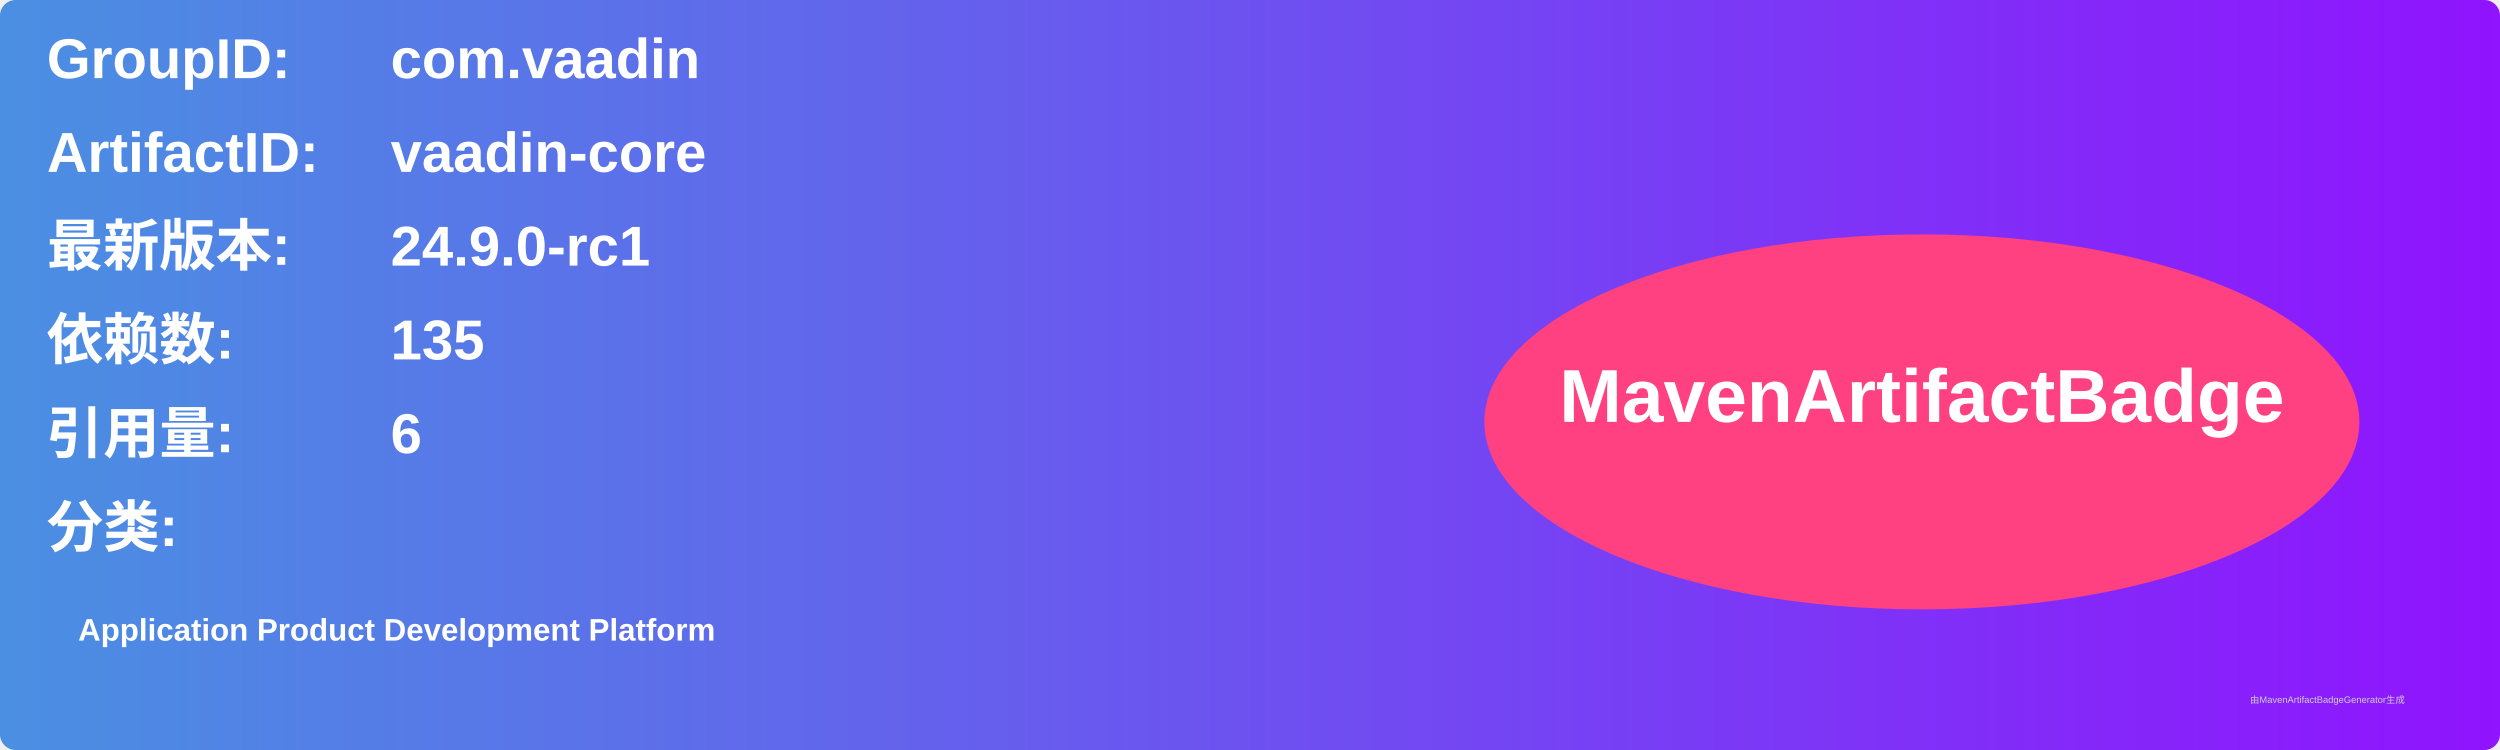
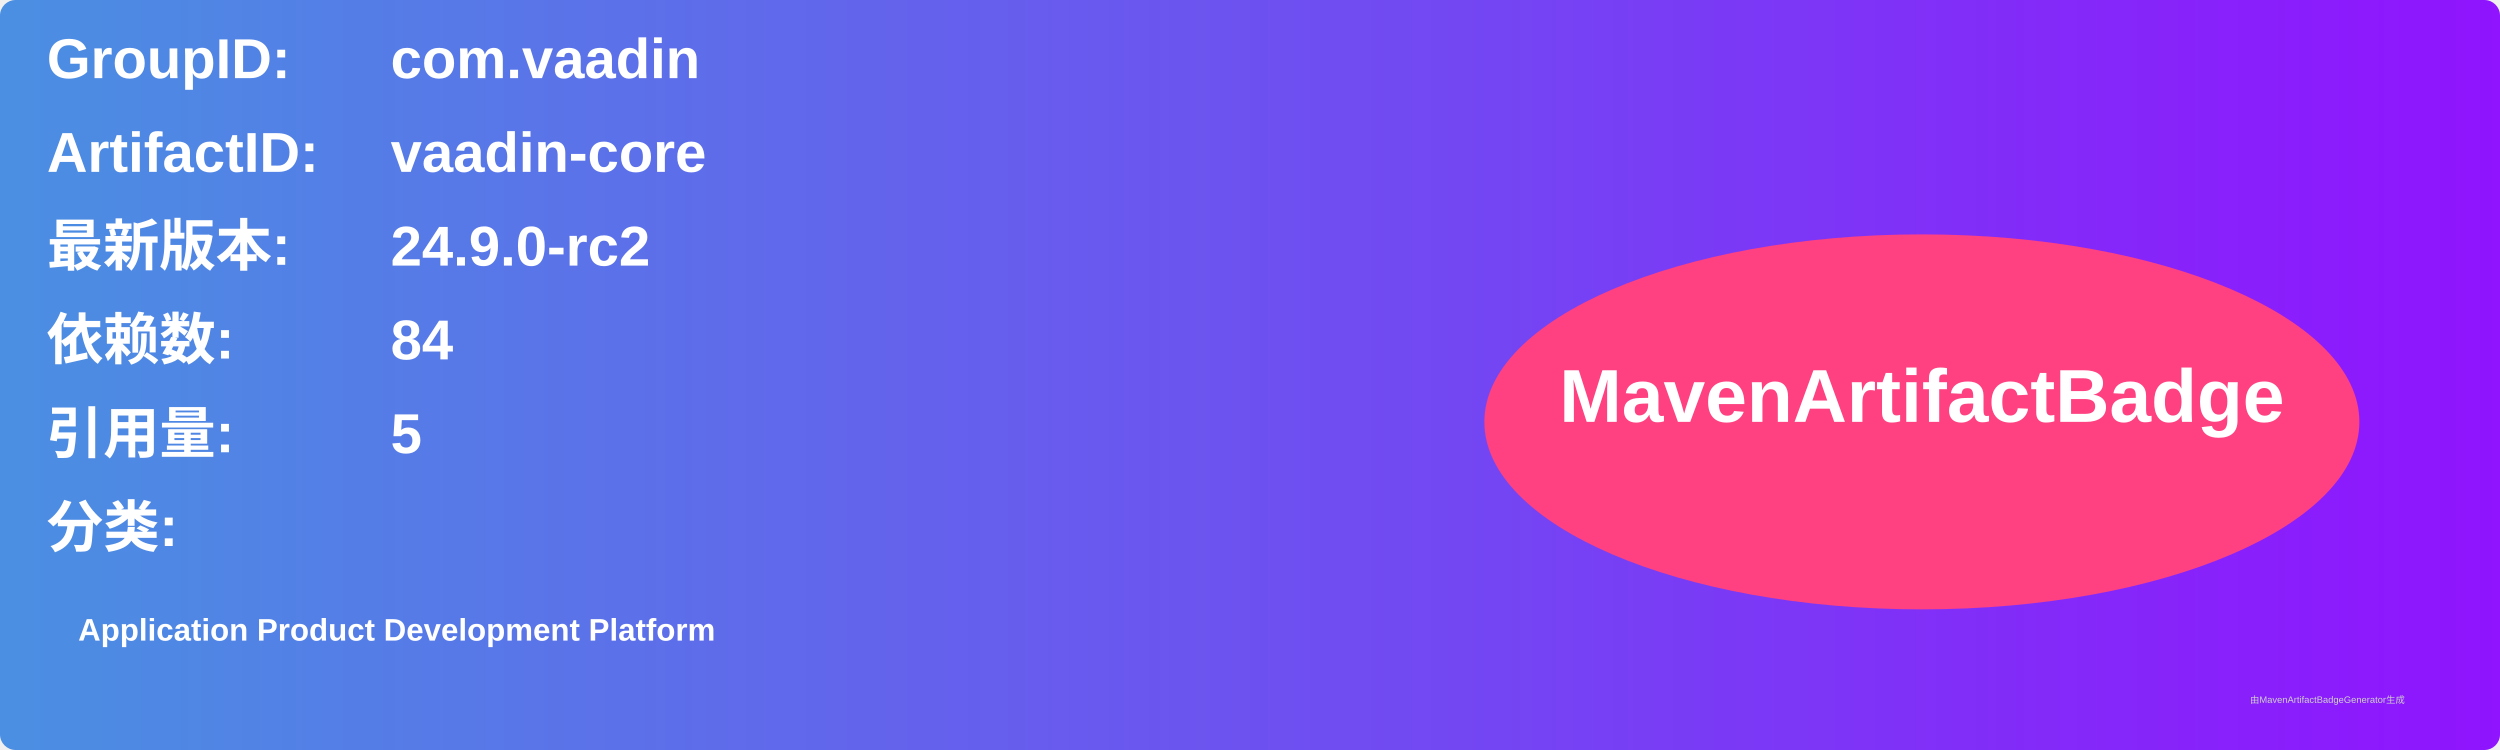
<svg xmlns="http://www.w3.org/2000/svg" width="800" height="240" viewBox="0 0 800 240">
  <linearGradient id="grad" x1="0%" y1="0%" x2="100%" y2="0%">
    <stop offset="0%" stop-color="#4a90e2" />
    <stop offset="100%" stop-color="#9013fe" />
  </linearGradient>
  <rect width="100%" height="100%" rx="5" ry="5" fill="url(#grad)" />
  <g transform="translate(15, 15)">
    <text x="0" y="10" font-family="Arial" font-size="18" fill="white" font-weight="bold" width="260">GroupID:</text>
    <text x="110" y="10" font-family="Arial" font-size="18" fill="white" font-weight="bold" width="460">com.vaadin</text>
    <text x="0" y="40" font-family="Arial" font-size="18" fill="white" font-weight="bold" width="260">ArtifactID:</text>
    <text x="110" y="40" font-family="Arial" font-size="18" fill="white" font-weight="bold" width="460">vaadin-core</text>
    <text x="0" y="70" font-family="Arial" font-size="18" fill="white" font-weight="bold">最新版本:</text>
    <text x="110" y="70" font-family="Arial" font-size="18" fill="white" font-weight="bold">
-       <tspan font-weight="bold">24.9.0-rc1</tspan>
+       <tspan font-weight="bold">24.9.0-rc2</tspan>
    </text>
    <text x="0" y="100" font-family="Arial" font-size="18" fill="white" font-weight="bold">依赖数: </text>
    <text x="110" y="100" font-family="Arial" font-size="18" fill="white">
-       <tspan font-weight="bold">135</tspan>
+       <tspan font-weight="bold">84</tspan>
    </text>
    <text x="0" y="130" font-family="Arial" font-size="18" fill="white" font-weight="bold">引用量: </text>
    <text x="110" y="130" font-family="Arial" font-size="18" fill="white">
-       <tspan font-weight="bold">6</tspan>
+       <tspan font-weight="bold">5</tspan>
    </text>
    <text x="0" y="160" font-family="Arial" font-size="18" fill="white" font-weight="bold">分类:</text>
    <text x="10" y="190" font-family="Arial" font-size="10" fill="white">
      <tspan font-weight="bold">Application Product Development Platform</tspan>
    </text>
    <ellipse cx="600" cy="120" rx="140" ry="60" fill="#ff4081" />
    <text x="600" y="120" text-anchor="middle" font-family="Arial" font-size="24" fill="white" font-weight="bold">MavenArtifactBadge</text>
  </g>
  <text x="720" y="225" font-family="Arial" font-size="3" fill="#d0d0d0">由MavenArtifactBadgeGenerator生成</text>
</svg>
